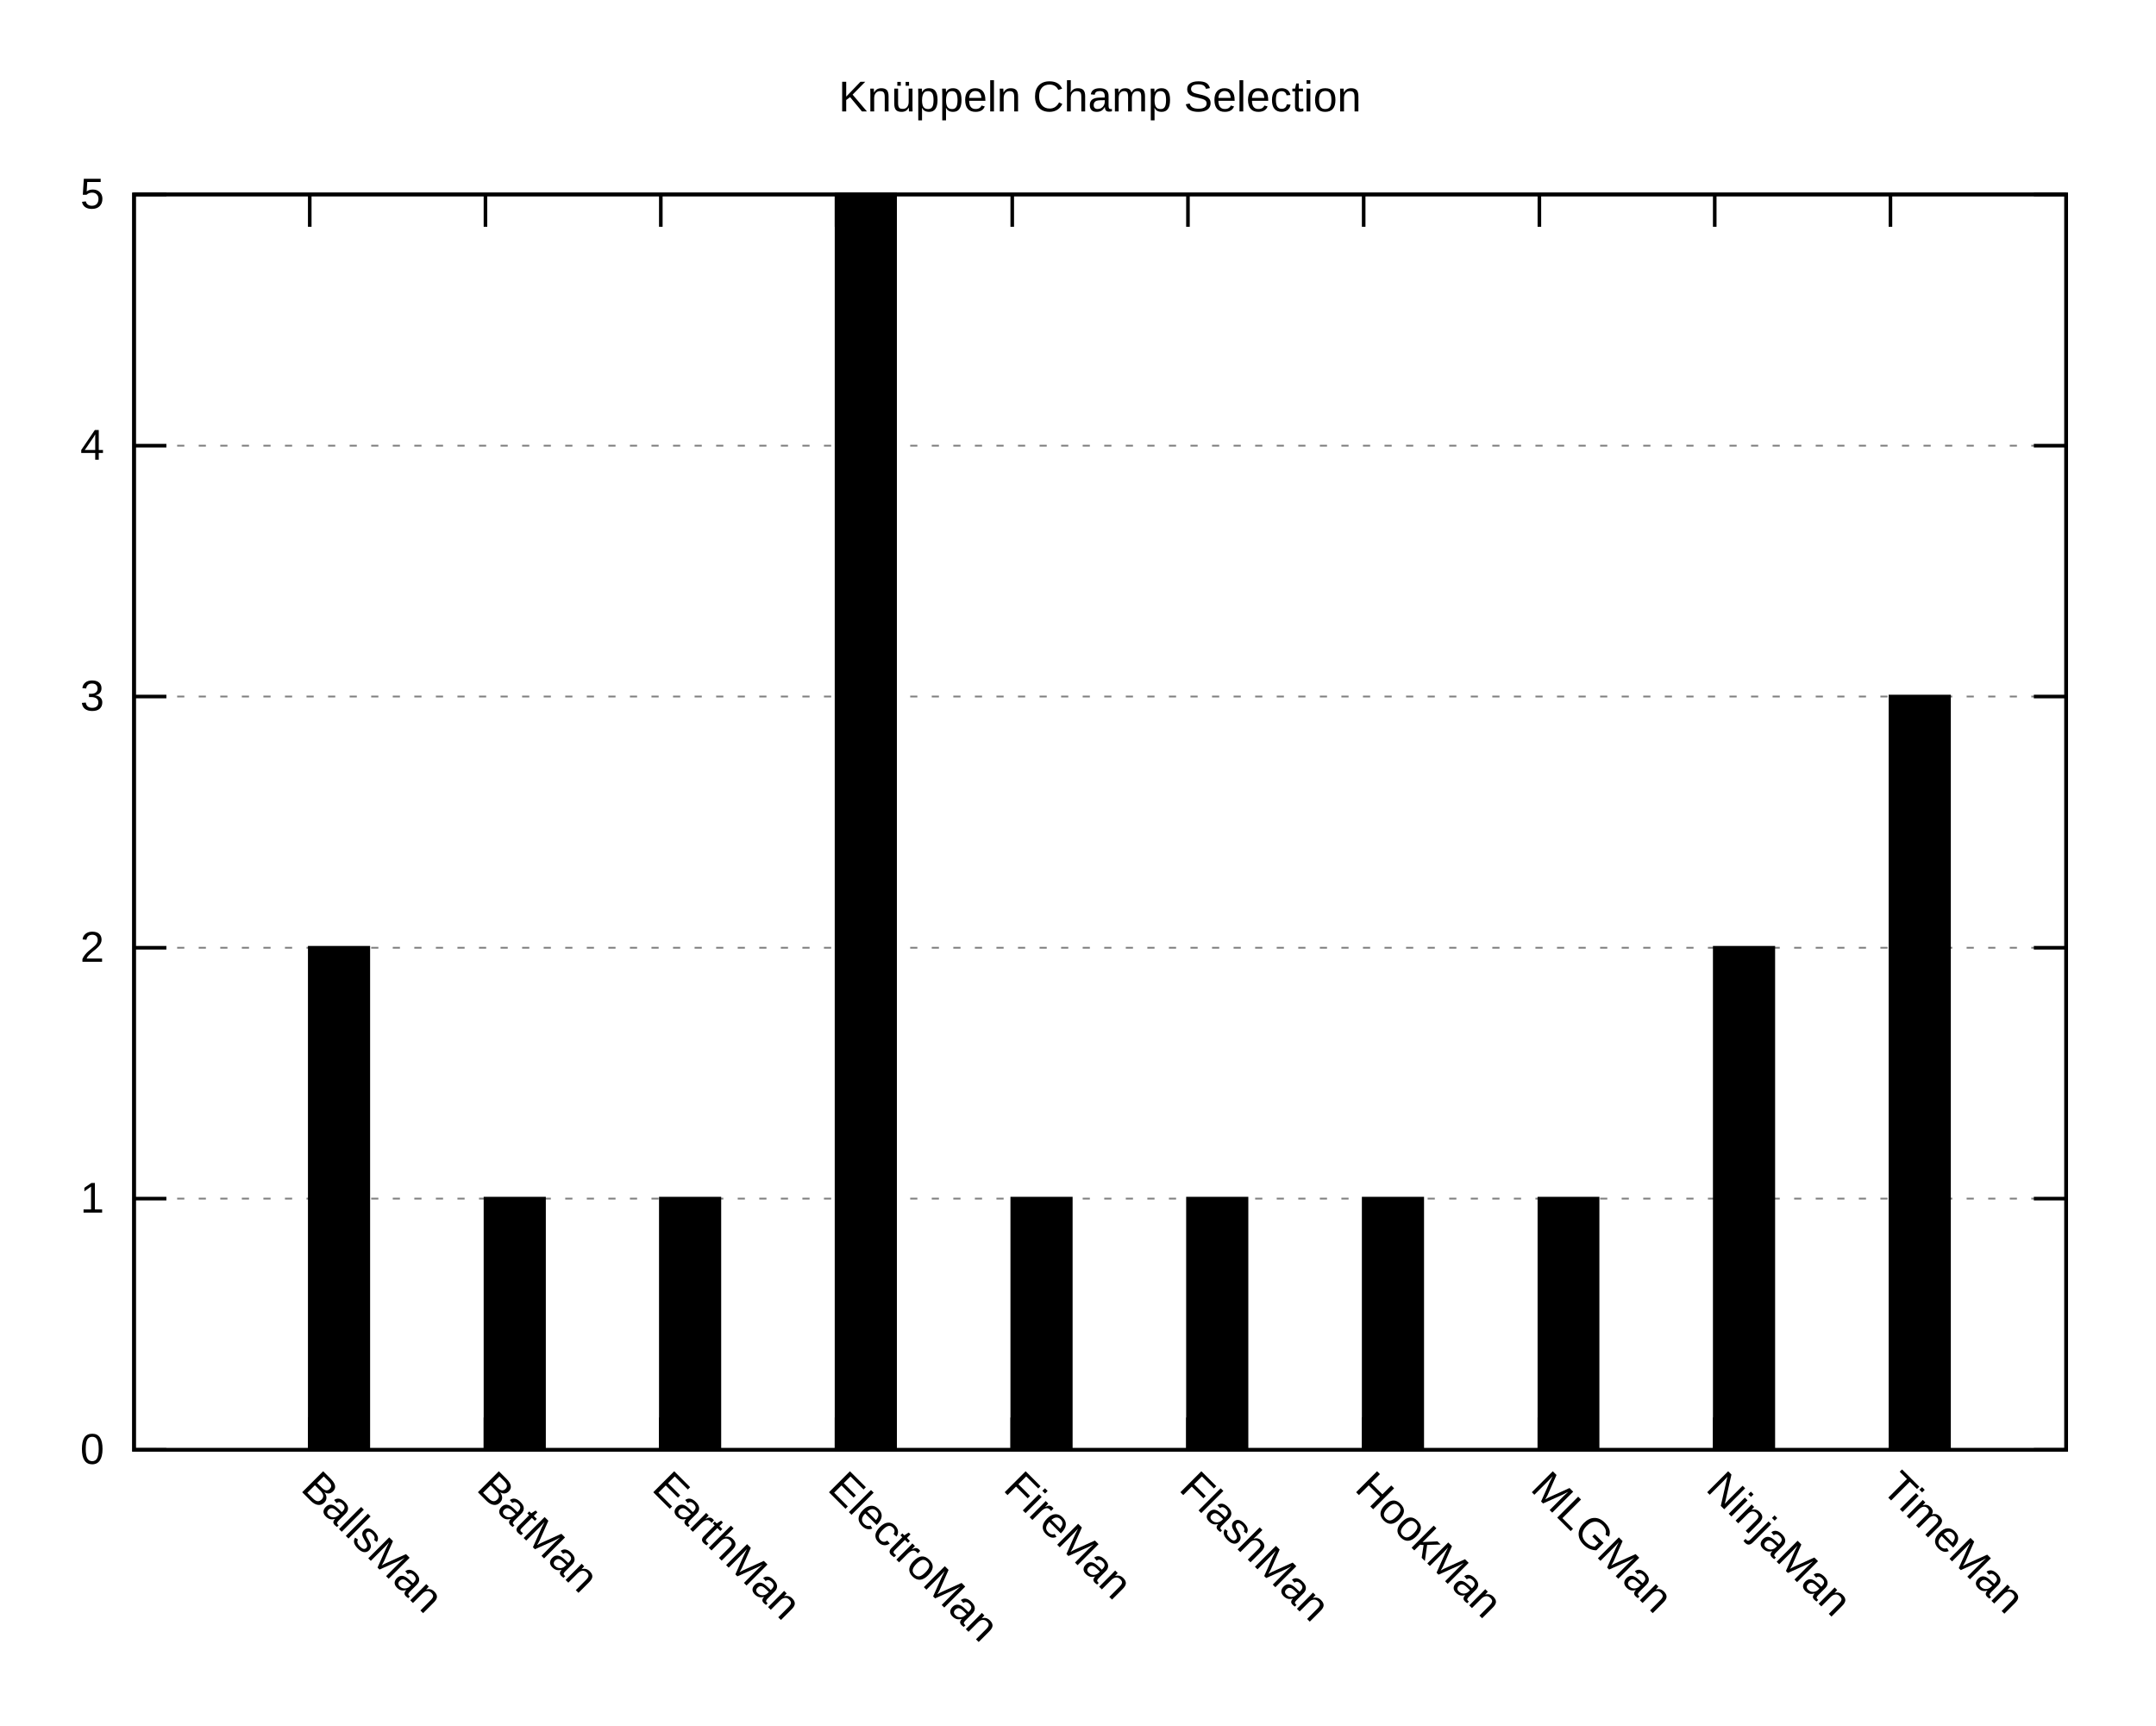
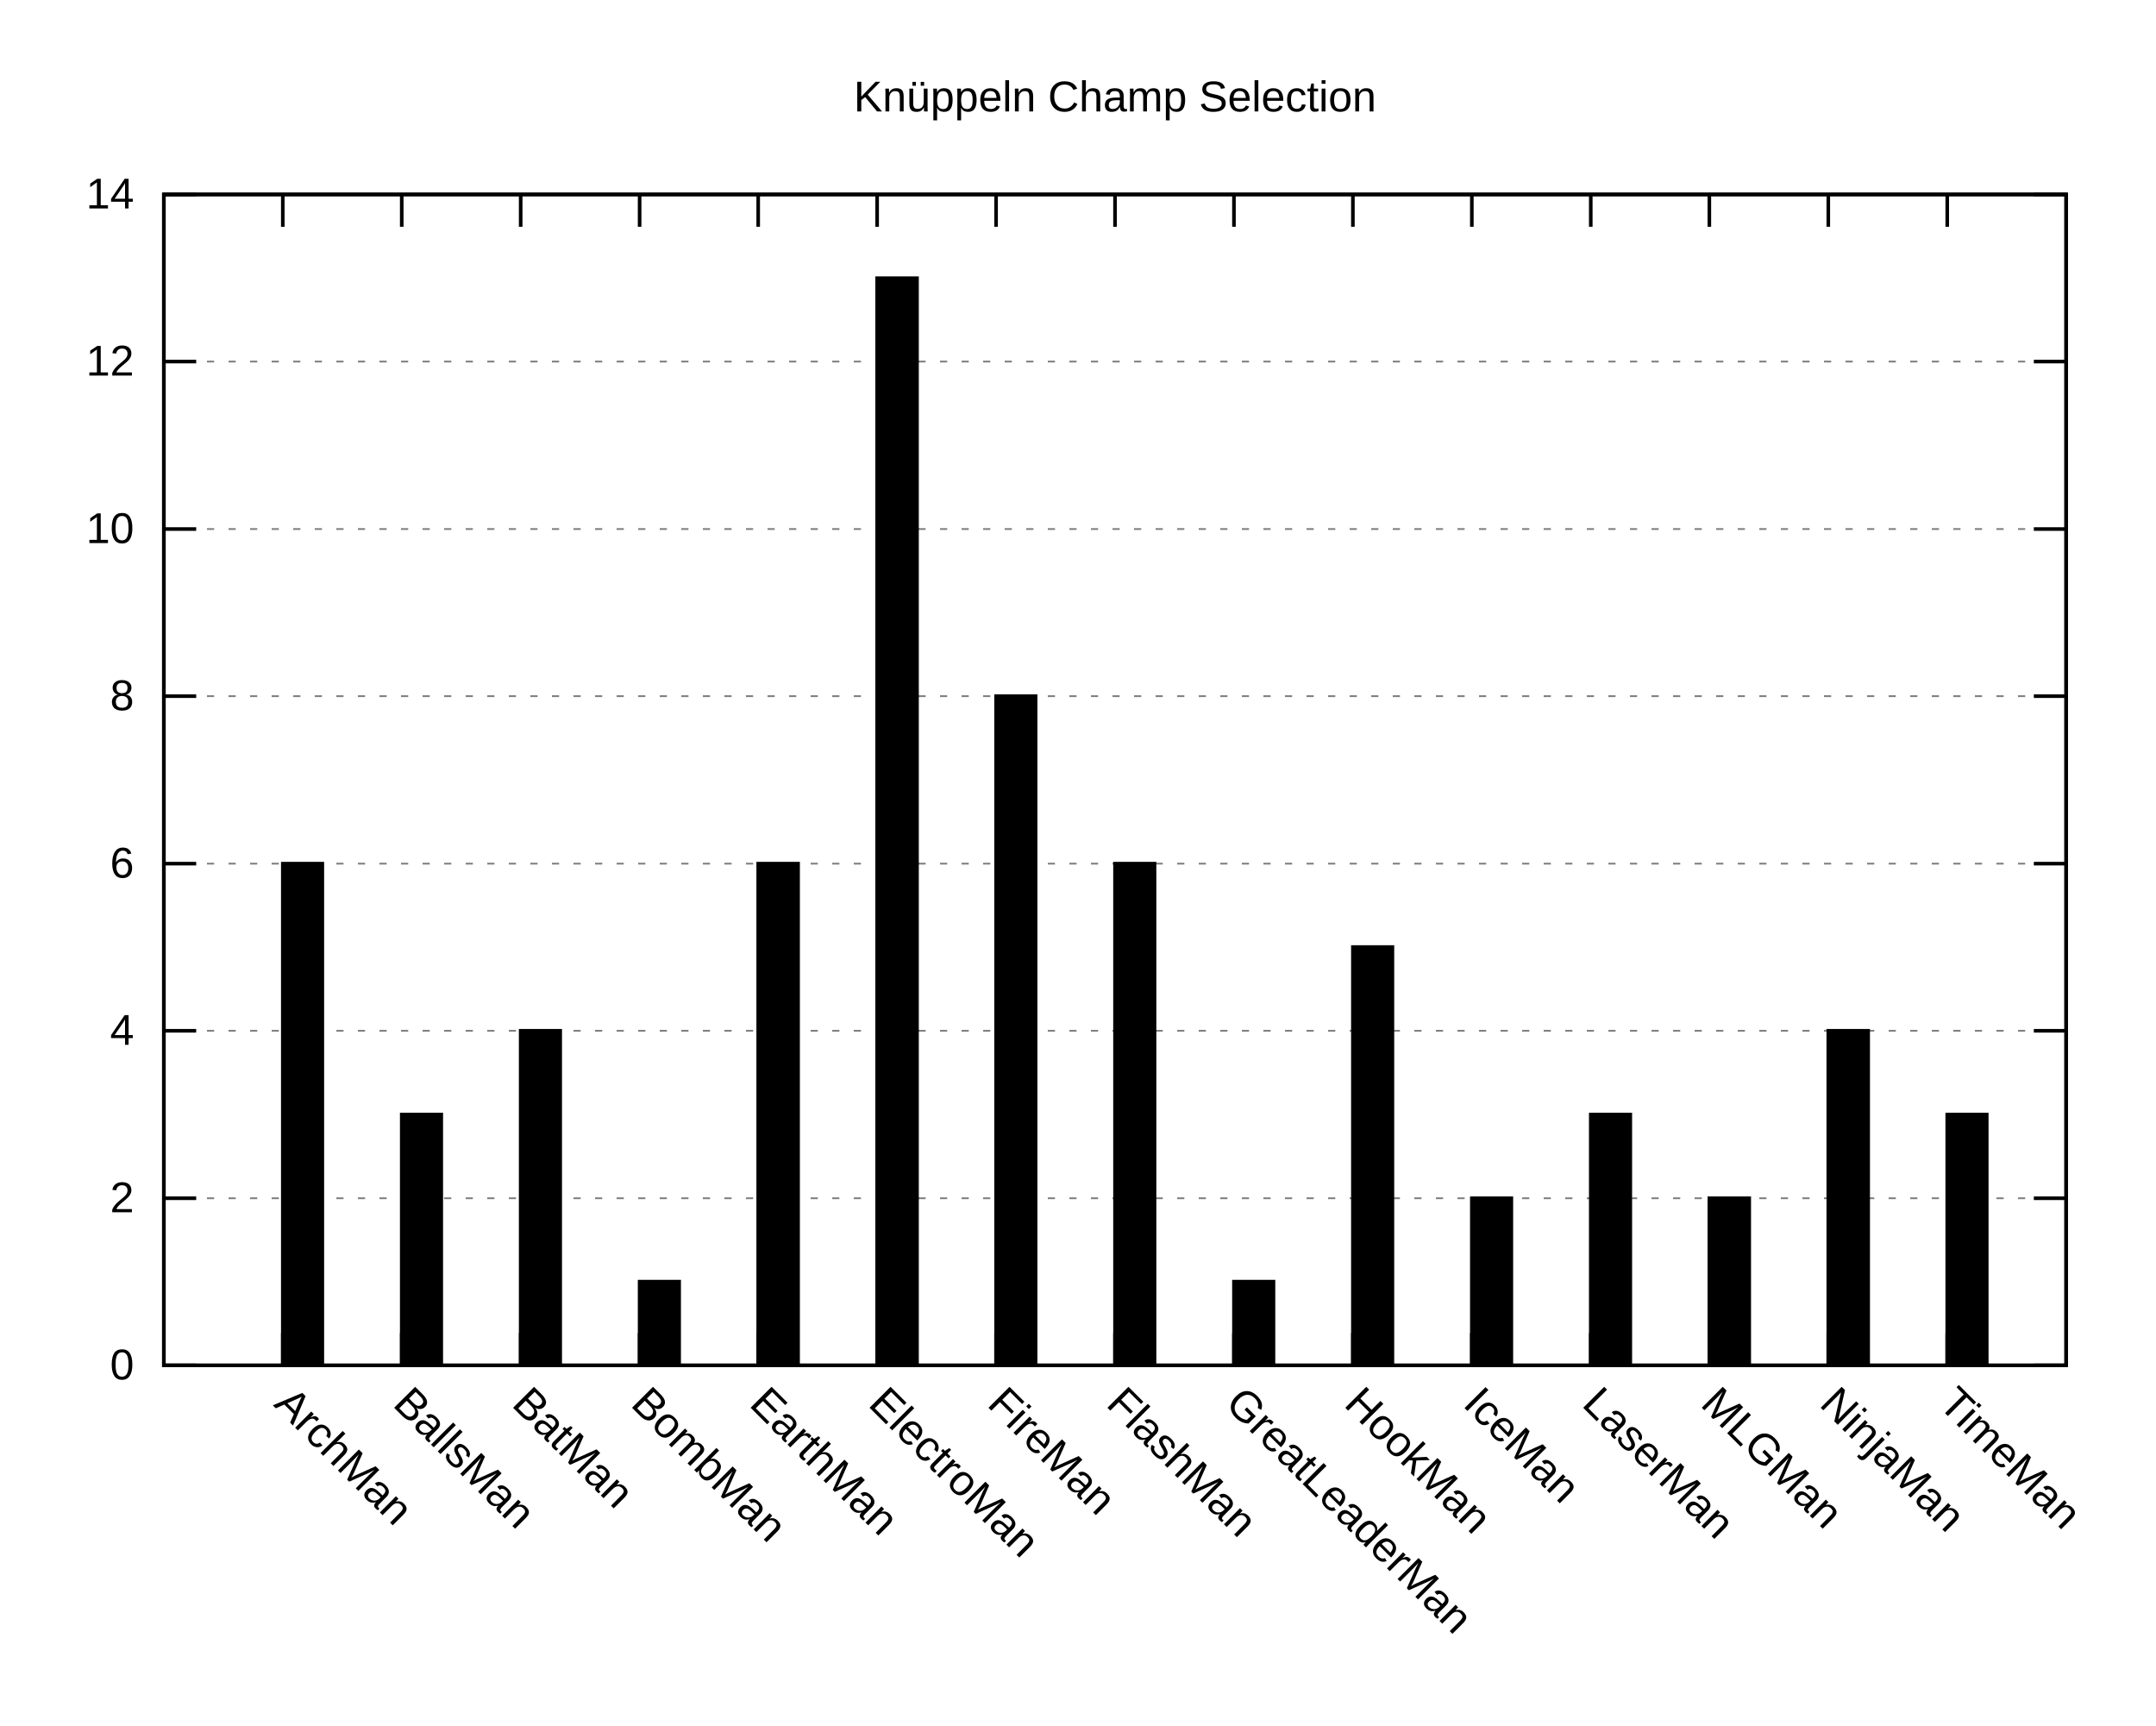
<svg xmlns="http://www.w3.org/2000/svg" xmlns:xlink="http://www.w3.org/1999/xlink" width="600" height="480" viewBox="0 0 600 480">
  <g id="gnuplot_canvas">
    <rect x="0" y="0" width="600" height="480" fill="none" />
    <defs>
      <circle id="gpDot" r="0.5" stroke-width="0.5" />
      <path id="gpPt0" stroke-width="0.222" stroke="currentColor" d="M-1,0 h2 M0,-1 v2" />
      <path id="gpPt1" stroke-width="0.222" stroke="currentColor" d="M-1,-1 L1,1 M1,-1 L-1,1" />
      <path id="gpPt2" stroke-width="0.222" stroke="currentColor" d="M-1,0 L1,0 M0,-1 L0,1 M-1,-1 L1,1 M-1,1 L1,-1" />
      <rect id="gpPt3" stroke-width="0.222" stroke="currentColor" x="-1" y="-1" width="2" height="2" />
      <rect id="gpPt4" stroke-width="0.222" stroke="currentColor" fill="currentColor" x="-1" y="-1" width="2" height="2" />
      <circle id="gpPt5" stroke-width="0.222" stroke="currentColor" cx="0" cy="0" r="1" />
      <use xlink:href="#gpPt5" id="gpPt6" fill="currentColor" stroke="none" />
      <path id="gpPt7" stroke-width="0.222" stroke="currentColor" d="M0,-1.33 L-1.33,0.67 L1.33,0.67 z" />
      <use xlink:href="#gpPt7" id="gpPt8" fill="currentColor" stroke="none" />
      <use xlink:href="#gpPt7" id="gpPt9" stroke="currentColor" transform="rotate(180)" />
      <use xlink:href="#gpPt9" id="gpPt10" fill="currentColor" stroke="none" />
      <use xlink:href="#gpPt3" id="gpPt11" stroke="currentColor" transform="rotate(45)" />
      <use xlink:href="#gpPt11" id="gpPt12" fill="currentColor" stroke="none" />
      <path id="gpPt13" stroke-width="0.222" stroke="currentColor" d="M0,1.330 L1.265,0.411 L0.782,-1.067 L-0.782,-1.076 L-1.265,0.411 z" />
      <use xlink:href="#gpPt13" id="gpPt14" fill="currentColor" stroke="none" />
      <filter id="textbox" filterUnits="objectBoundingBox" x="0" y="0" height="1" width="1">
        <feFlood flood-color="white" flood-opacity="1" result="bgnd" />
        <feComposite in="SourceGraphic" in2="bgnd" operator="atop" />
      </filter>
      <filter id="greybox" filterUnits="objectBoundingBox" x="0" y="0" height="1" width="1">
        <feFlood flood-color="lightgrey" flood-opacity="1" result="grey" />
        <feComposite in="SourceGraphic" in2="grey" operator="atop" />
      </filter>
    </defs>
    <g fill="none" color="white" stroke="currentColor" stroke-width="1.00" stroke-linecap="butt" stroke-linejoin="miter">
</g>
    <g fill="none" color="black" stroke="currentColor" stroke-width="1.00" stroke-linecap="butt" stroke-linejoin="miter">
</g>
    <g fill="none" color="black" stroke="black" stroke-width="0.50" stroke-linecap="butt" stroke-linejoin="miter">
</g>
    <g fill="none" color="gray" stroke="currentColor" stroke-width="0.50" stroke-linecap="butt" stroke-linejoin="miter">
-       <path stroke="gray" stroke-dasharray="2,4" class="gridline" d="M37.3,403.4 L575.0,403.4  " />
-     </g>
-     <g fill="none" color="gray" stroke="gray" stroke-width="1.00" stroke-linecap="butt" stroke-linejoin="miter">
- </g>
-     <g fill="none" color="black" stroke="currentColor" stroke-width="1.00" stroke-linecap="butt" stroke-linejoin="miter">
-       <path stroke="black" d="M37.3,403.4 L46.3,403.4 M575.0,403.4 L566.0,403.4  " />
-       <g transform="translate(29.0,407.3)" stroke="none" fill="black" font-family="Arial" font-size="12.00" text-anchor="end">
+       <path stroke="gray" stroke-dasharray="2,4" class="gridline" d="M45.6,379.9 L575.0,379.9  " />
+     </g>
+     <g fill="none" color="gray" stroke="gray" stroke-width="1.00" stroke-linecap="butt" stroke-linejoin="miter">
+ </g>
+     <g fill="none" color="black" stroke="currentColor" stroke-width="1.00" stroke-linecap="butt" stroke-linejoin="miter">
+       <path stroke="black" d="M45.6,379.9 L54.6,379.9 M575.0,379.9 L566.0,379.9  " />
+       <g transform="translate(37.3,383.8)" stroke="none" fill="black" font-family="Arial" font-size="12.00" text-anchor="end">
        <text>
          <tspan font-family="Arial"> 0</tspan>
        </text>
      </g>
    </g>
    <g fill="none" color="black" stroke="currentColor" stroke-width="1.00" stroke-linecap="butt" stroke-linejoin="miter">
</g>
    <g fill="none" color="black" stroke="black" stroke-width="0.50" stroke-linecap="butt" stroke-linejoin="miter">
</g>
    <g fill="none" color="gray" stroke="currentColor" stroke-width="0.50" stroke-linecap="butt" stroke-linejoin="miter">
-       <path stroke="gray" stroke-dasharray="2,4" class="gridline" d="M37.3,333.5 L575.0,333.5  " />
-     </g>
-     <g fill="none" color="gray" stroke="gray" stroke-width="1.00" stroke-linecap="butt" stroke-linejoin="miter">
- </g>
-     <g fill="none" color="black" stroke="currentColor" stroke-width="1.00" stroke-linecap="butt" stroke-linejoin="miter">
-       <path stroke="black" d="M37.3,333.5 L46.3,333.5 M575.0,333.5 L566.0,333.5  " />
-       <g transform="translate(29.0,337.4)" stroke="none" fill="black" font-family="Arial" font-size="12.00" text-anchor="end">
-         <text>
-           <tspan font-family="Arial"> 1</tspan>
-         </text>
-       </g>
-     </g>
-     <g fill="none" color="black" stroke="currentColor" stroke-width="1.00" stroke-linecap="butt" stroke-linejoin="miter">
- </g>
-     <g fill="none" color="black" stroke="black" stroke-width="0.50" stroke-linecap="butt" stroke-linejoin="miter">
- </g>
-     <g fill="none" color="gray" stroke="currentColor" stroke-width="0.50" stroke-linecap="butt" stroke-linejoin="miter">
-       <path stroke="gray" stroke-dasharray="2,4" class="gridline" d="M37.3,263.7 L575.0,263.7  " />
-     </g>
-     <g fill="none" color="gray" stroke="gray" stroke-width="1.00" stroke-linecap="butt" stroke-linejoin="miter">
- </g>
-     <g fill="none" color="black" stroke="currentColor" stroke-width="1.00" stroke-linecap="butt" stroke-linejoin="miter">
-       <path stroke="black" d="M37.3,263.7 L46.3,263.7 M575.0,263.7 L566.0,263.7  " />
-       <g transform="translate(29.0,267.6)" stroke="none" fill="black" font-family="Arial" font-size="12.00" text-anchor="end">
+       <path stroke="gray" stroke-dasharray="2,4" class="gridline" d="M45.6,333.4 L575.0,333.4  " />
+     </g>
+     <g fill="none" color="gray" stroke="gray" stroke-width="1.00" stroke-linecap="butt" stroke-linejoin="miter">
+ </g>
+     <g fill="none" color="black" stroke="currentColor" stroke-width="1.00" stroke-linecap="butt" stroke-linejoin="miter">
+       <path stroke="black" d="M45.6,333.4 L54.6,333.4 M575.0,333.4 L566.0,333.4  " />
+       <g transform="translate(37.3,337.3)" stroke="none" fill="black" font-family="Arial" font-size="12.00" text-anchor="end">
        <text>
          <tspan font-family="Arial"> 2</tspan>
        </text>
      </g>
    </g>
    <g fill="none" color="black" stroke="currentColor" stroke-width="1.00" stroke-linecap="butt" stroke-linejoin="miter">
</g>
    <g fill="none" color="black" stroke="black" stroke-width="0.50" stroke-linecap="butt" stroke-linejoin="miter">
</g>
    <g fill="none" color="gray" stroke="currentColor" stroke-width="0.50" stroke-linecap="butt" stroke-linejoin="miter">
-       <path stroke="gray" stroke-dasharray="2,4" class="gridline" d="M37.3,193.8 L575.0,193.8  " />
-     </g>
-     <g fill="none" color="gray" stroke="gray" stroke-width="1.00" stroke-linecap="butt" stroke-linejoin="miter">
- </g>
-     <g fill="none" color="black" stroke="currentColor" stroke-width="1.00" stroke-linecap="butt" stroke-linejoin="miter">
-       <path stroke="black" d="M37.3,193.8 L46.3,193.8 M575.0,193.8 L566.0,193.8  " />
-       <g transform="translate(29.0,197.7)" stroke="none" fill="black" font-family="Arial" font-size="12.00" text-anchor="end">
-         <text>
-           <tspan font-family="Arial"> 3</tspan>
-         </text>
-       </g>
-     </g>
-     <g fill="none" color="black" stroke="currentColor" stroke-width="1.00" stroke-linecap="butt" stroke-linejoin="miter">
- </g>
-     <g fill="none" color="black" stroke="black" stroke-width="0.50" stroke-linecap="butt" stroke-linejoin="miter">
- </g>
-     <g fill="none" color="gray" stroke="currentColor" stroke-width="0.50" stroke-linecap="butt" stroke-linejoin="miter">
-       <path stroke="gray" stroke-dasharray="2,4" class="gridline" d="M37.3,124.0 L575.0,124.0  " />
-     </g>
-     <g fill="none" color="gray" stroke="gray" stroke-width="1.00" stroke-linecap="butt" stroke-linejoin="miter">
- </g>
-     <g fill="none" color="black" stroke="currentColor" stroke-width="1.00" stroke-linecap="butt" stroke-linejoin="miter">
-       <path stroke="black" d="M37.3,124.0 L46.3,124.0 M575.0,124.0 L566.0,124.0  " />
-       <g transform="translate(29.0,127.9)" stroke="none" fill="black" font-family="Arial" font-size="12.00" text-anchor="end">
+       <path stroke="gray" stroke-dasharray="2,4" class="gridline" d="M45.6,286.8 L575.0,286.8  " />
+     </g>
+     <g fill="none" color="gray" stroke="gray" stroke-width="1.00" stroke-linecap="butt" stroke-linejoin="miter">
+ </g>
+     <g fill="none" color="black" stroke="currentColor" stroke-width="1.00" stroke-linecap="butt" stroke-linejoin="miter">
+       <path stroke="black" d="M45.6,286.8 L54.6,286.8 M575.0,286.8 L566.0,286.8  " />
+       <g transform="translate(37.3,290.7)" stroke="none" fill="black" font-family="Arial" font-size="12.00" text-anchor="end">
        <text>
          <tspan font-family="Arial"> 4</tspan>
        </text>
      </g>
    </g>
    <g fill="none" color="black" stroke="currentColor" stroke-width="1.00" stroke-linecap="butt" stroke-linejoin="miter">
</g>
    <g fill="none" color="black" stroke="black" stroke-width="0.50" stroke-linecap="butt" stroke-linejoin="miter">
</g>
    <g fill="none" color="gray" stroke="currentColor" stroke-width="0.50" stroke-linecap="butt" stroke-linejoin="miter">
-       <path stroke="gray" stroke-dasharray="2,4" class="gridline" d="M37.3,54.1 L575.0,54.1  " />
-     </g>
-     <g fill="none" color="gray" stroke="gray" stroke-width="1.00" stroke-linecap="butt" stroke-linejoin="miter">
- </g>
-     <g fill="none" color="black" stroke="currentColor" stroke-width="1.00" stroke-linecap="butt" stroke-linejoin="miter">
-       <path stroke="black" d="M37.3,54.1 L46.3,54.1 M575.0,54.1 L566.0,54.1  " />
-       <g transform="translate(29.0,58.0)" stroke="none" fill="black" font-family="Arial" font-size="12.00" text-anchor="end">
-         <text>
-           <tspan font-family="Arial"> 5</tspan>
-         </text>
-       </g>
-     </g>
-     <g fill="none" color="black" stroke="currentColor" stroke-width="1.00" stroke-linecap="butt" stroke-linejoin="miter">
-       <path stroke="black" d="M86.2,403.4 L86.2,394.4 M86.2,54.1 L86.2,63.1  " />
-       <g transform="translate(83.4,414.5) rotate(45)" stroke="none" fill="black" font-family="Arial" font-size="12.00" text-anchor="start">
+       <path stroke="gray" stroke-dasharray="2,4" class="gridline" d="M45.6,240.3 L575.0,240.3  " />
+     </g>
+     <g fill="none" color="gray" stroke="gray" stroke-width="1.00" stroke-linecap="butt" stroke-linejoin="miter">
+ </g>
+     <g fill="none" color="black" stroke="currentColor" stroke-width="1.00" stroke-linecap="butt" stroke-linejoin="miter">
+       <path stroke="black" d="M45.6,240.3 L54.6,240.3 M575.0,240.3 L566.0,240.3  " />
+       <g transform="translate(37.3,244.2)" stroke="none" fill="black" font-family="Arial" font-size="12.00" text-anchor="end">
+         <text>
+           <tspan font-family="Arial"> 6</tspan>
+         </text>
+       </g>
+     </g>
+     <g fill="none" color="black" stroke="currentColor" stroke-width="1.00" stroke-linecap="butt" stroke-linejoin="miter">
+ </g>
+     <g fill="none" color="black" stroke="black" stroke-width="0.50" stroke-linecap="butt" stroke-linejoin="miter">
+ </g>
+     <g fill="none" color="gray" stroke="currentColor" stroke-width="0.50" stroke-linecap="butt" stroke-linejoin="miter">
+       <path stroke="gray" stroke-dasharray="2,4" class="gridline" d="M45.6,193.7 L575.0,193.7  " />
+     </g>
+     <g fill="none" color="gray" stroke="gray" stroke-width="1.00" stroke-linecap="butt" stroke-linejoin="miter">
+ </g>
+     <g fill="none" color="black" stroke="currentColor" stroke-width="1.00" stroke-linecap="butt" stroke-linejoin="miter">
+       <path stroke="black" d="M45.6,193.7 L54.6,193.7 M575.0,193.7 L566.0,193.7  " />
+       <g transform="translate(37.3,197.6)" stroke="none" fill="black" font-family="Arial" font-size="12.00" text-anchor="end">
+         <text>
+           <tspan font-family="Arial"> 8</tspan>
+         </text>
+       </g>
+     </g>
+     <g fill="none" color="black" stroke="currentColor" stroke-width="1.00" stroke-linecap="butt" stroke-linejoin="miter">
+ </g>
+     <g fill="none" color="black" stroke="black" stroke-width="0.50" stroke-linecap="butt" stroke-linejoin="miter">
+ </g>
+     <g fill="none" color="gray" stroke="currentColor" stroke-width="0.50" stroke-linecap="butt" stroke-linejoin="miter">
+       <path stroke="gray" stroke-dasharray="2,4" class="gridline" d="M45.6,147.2 L575.0,147.2  " />
+     </g>
+     <g fill="none" color="gray" stroke="gray" stroke-width="1.00" stroke-linecap="butt" stroke-linejoin="miter">
+ </g>
+     <g fill="none" color="black" stroke="currentColor" stroke-width="1.00" stroke-linecap="butt" stroke-linejoin="miter">
+       <path stroke="black" d="M45.6,147.2 L54.6,147.2 M575.0,147.2 L566.0,147.2  " />
+       <g transform="translate(37.3,151.1)" stroke="none" fill="black" font-family="Arial" font-size="12.00" text-anchor="end">
+         <text>
+           <tspan font-family="Arial"> 10</tspan>
+         </text>
+       </g>
+     </g>
+     <g fill="none" color="black" stroke="currentColor" stroke-width="1.00" stroke-linecap="butt" stroke-linejoin="miter">
+ </g>
+     <g fill="none" color="black" stroke="black" stroke-width="0.50" stroke-linecap="butt" stroke-linejoin="miter">
+ </g>
+     <g fill="none" color="gray" stroke="currentColor" stroke-width="0.50" stroke-linecap="butt" stroke-linejoin="miter">
+       <path stroke="gray" stroke-dasharray="2,4" class="gridline" d="M45.6,100.6 L575.0,100.6  " />
+     </g>
+     <g fill="none" color="gray" stroke="gray" stroke-width="1.00" stroke-linecap="butt" stroke-linejoin="miter">
+ </g>
+     <g fill="none" color="black" stroke="currentColor" stroke-width="1.00" stroke-linecap="butt" stroke-linejoin="miter">
+       <path stroke="black" d="M45.6,100.6 L54.6,100.6 M575.0,100.6 L566.0,100.6  " />
+       <g transform="translate(37.3,104.5)" stroke="none" fill="black" font-family="Arial" font-size="12.00" text-anchor="end">
+         <text>
+           <tspan font-family="Arial"> 12</tspan>
+         </text>
+       </g>
+     </g>
+     <g fill="none" color="black" stroke="currentColor" stroke-width="1.00" stroke-linecap="butt" stroke-linejoin="miter">
+ </g>
+     <g fill="none" color="black" stroke="black" stroke-width="0.50" stroke-linecap="butt" stroke-linejoin="miter">
+ </g>
+     <g fill="none" color="gray" stroke="currentColor" stroke-width="0.50" stroke-linecap="butt" stroke-linejoin="miter">
+       <path stroke="gray" stroke-dasharray="2,4" class="gridline" d="M45.6,54.1 L575.0,54.1  " />
+     </g>
+     <g fill="none" color="gray" stroke="gray" stroke-width="1.00" stroke-linecap="butt" stroke-linejoin="miter">
+ </g>
+     <g fill="none" color="black" stroke="currentColor" stroke-width="1.00" stroke-linecap="butt" stroke-linejoin="miter">
+       <path stroke="black" d="M45.6,54.1 L54.6,54.1 M575.0,54.1 L566.0,54.1  " />
+       <g transform="translate(37.3,58.0)" stroke="none" fill="black" font-family="Arial" font-size="12.00" text-anchor="end">
+         <text>
+           <tspan font-family="Arial"> 14</tspan>
+         </text>
+       </g>
+     </g>
+     <g fill="none" color="black" stroke="currentColor" stroke-width="1.00" stroke-linecap="butt" stroke-linejoin="miter">
+       <path stroke="black" d="M78.7,379.9 L78.7,370.9 M78.7,54.1 L78.7,63.1  " />
+       <g transform="translate(75.9,391.0) rotate(45)" stroke="none" fill="black" font-family="Arial" font-size="12.00" text-anchor="start">
+         <text>
+           <tspan font-family="Arial">ArchMan</tspan>
+         </text>
+       </g>
+     </g>
+     <g fill="none" color="black" stroke="currentColor" stroke-width="1.00" stroke-linecap="butt" stroke-linejoin="miter">
+       <path stroke="black" d="M111.8,379.9 L111.8,370.9 M111.8,54.1 L111.8,63.1  " />
+       <g transform="translate(109.0,391.0) rotate(45)" stroke="none" fill="black" font-family="Arial" font-size="12.00" text-anchor="start">
        <text>
          <tspan font-family="Arial">BallsMan</tspan>
        </text>
      </g>
    </g>
    <g fill="none" color="black" stroke="currentColor" stroke-width="1.00" stroke-linecap="butt" stroke-linejoin="miter">
-       <path stroke="black" d="M135.1,403.4 L135.1,394.4 M135.1,54.1 L135.1,63.1  " />
-       <g transform="translate(132.3,414.5) rotate(45)" stroke="none" fill="black" font-family="Arial" font-size="12.00" text-anchor="start">
+       <path stroke="black" d="M144.9,379.9 L144.9,370.9 M144.9,54.1 L144.9,63.1  " />
+       <g transform="translate(142.1,391.0) rotate(45)" stroke="none" fill="black" font-family="Arial" font-size="12.00" text-anchor="start">
        <text>
          <tspan font-family="Arial">BatMan</tspan>
        </text>
      </g>
    </g>
    <g fill="none" color="black" stroke="currentColor" stroke-width="1.00" stroke-linecap="butt" stroke-linejoin="miter">
-       <path stroke="black" d="M183.9,403.4 L183.9,394.4 M183.9,54.1 L183.9,63.1  " />
-       <g transform="translate(181.1,414.5) rotate(45)" stroke="none" fill="black" font-family="Arial" font-size="12.00" text-anchor="start">
+       <path stroke="black" d="M178.0,379.9 L178.0,370.9 M178.0,54.1 L178.0,63.1  " />
+       <g transform="translate(175.2,391.0) rotate(45)" stroke="none" fill="black" font-family="Arial" font-size="12.00" text-anchor="start">
+         <text>
+           <tspan font-family="Arial">BombMan</tspan>
+         </text>
+       </g>
+     </g>
+     <g fill="none" color="black" stroke="currentColor" stroke-width="1.00" stroke-linecap="butt" stroke-linejoin="miter">
+       <path stroke="black" d="M211.0,379.9 L211.0,370.9 M211.0,54.1 L211.0,63.1  " />
+       <g transform="translate(208.2,391.0) rotate(45)" stroke="none" fill="black" font-family="Arial" font-size="12.00" text-anchor="start">
        <text>
          <tspan font-family="Arial">EarthMan</tspan>
        </text>
      </g>
    </g>
    <g fill="none" color="black" stroke="currentColor" stroke-width="1.00" stroke-linecap="butt" stroke-linejoin="miter">
-       <path stroke="black" d="M232.8,403.4 L232.8,394.4 M232.8,54.1 L232.8,63.1  " />
-       <g transform="translate(230.0,414.5) rotate(45)" stroke="none" fill="black" font-family="Arial" font-size="12.00" text-anchor="start">
+       <path stroke="black" d="M244.1,379.9 L244.1,370.9 M244.1,54.1 L244.1,63.1  " />
+       <g transform="translate(241.3,391.0) rotate(45)" stroke="none" fill="black" font-family="Arial" font-size="12.00" text-anchor="start">
        <text>
          <tspan font-family="Arial">ElectroMan</tspan>
        </text>
      </g>
    </g>
    <g fill="none" color="black" stroke="currentColor" stroke-width="1.00" stroke-linecap="butt" stroke-linejoin="miter">
-       <path stroke="black" d="M281.7,403.4 L281.7,394.4 M281.7,54.1 L281.7,63.1  " />
-       <g transform="translate(278.9,414.5) rotate(45)" stroke="none" fill="black" font-family="Arial" font-size="12.00" text-anchor="start">
+       <path stroke="black" d="M277.2,379.9 L277.2,370.9 M277.2,54.1 L277.2,63.1  " />
+       <g transform="translate(274.4,391.0) rotate(45)" stroke="none" fill="black" font-family="Arial" font-size="12.00" text-anchor="start">
        <text>
          <tspan font-family="Arial">FireMan</tspan>
        </text>
      </g>
    </g>
    <g fill="none" color="black" stroke="currentColor" stroke-width="1.00" stroke-linecap="butt" stroke-linejoin="miter">
-       <path stroke="black" d="M330.6,403.4 L330.6,394.4 M330.6,54.1 L330.6,63.1  " />
-       <g transform="translate(327.8,414.5) rotate(45)" stroke="none" fill="black" font-family="Arial" font-size="12.00" text-anchor="start">
+       <path stroke="black" d="M310.3,379.9 L310.3,370.9 M310.3,54.1 L310.3,63.1  " />
+       <g transform="translate(307.5,391.0) rotate(45)" stroke="none" fill="black" font-family="Arial" font-size="12.00" text-anchor="start">
        <text>
          <tspan font-family="Arial">FlashMan</tspan>
        </text>
      </g>
    </g>
    <g fill="none" color="black" stroke="currentColor" stroke-width="1.00" stroke-linecap="butt" stroke-linejoin="miter">
-       <path stroke="black" d="M379.5,403.4 L379.5,394.4 M379.5,54.1 L379.5,63.1  " />
-       <g transform="translate(376.7,414.5) rotate(45)" stroke="none" fill="black" font-family="Arial" font-size="12.00" text-anchor="start">
+       <path stroke="black" d="M343.4,379.9 L343.4,370.9 M343.4,54.1 L343.4,63.1  " />
+       <g transform="translate(340.6,391.0) rotate(45)" stroke="none" fill="black" font-family="Arial" font-size="12.00" text-anchor="start">
+         <text>
+           <tspan font-family="Arial">GreatLeaderMan</tspan>
+         </text>
+       </g>
+     </g>
+     <g fill="none" color="black" stroke="currentColor" stroke-width="1.00" stroke-linecap="butt" stroke-linejoin="miter">
+       <path stroke="black" d="M376.5,379.9 L376.5,370.9 M376.5,54.1 L376.5,63.1  " />
+       <g transform="translate(373.7,391.0) rotate(45)" stroke="none" fill="black" font-family="Arial" font-size="12.00" text-anchor="start">
        <text>
          <tspan font-family="Arial">HookMan</tspan>
        </text>
      </g>
    </g>
    <g fill="none" color="black" stroke="currentColor" stroke-width="1.00" stroke-linecap="butt" stroke-linejoin="miter">
-       <path stroke="black" d="M428.4,403.4 L428.4,394.4 M428.4,54.1 L428.4,63.1  " />
-       <g transform="translate(425.6,414.5) rotate(45)" stroke="none" fill="black" font-family="Arial" font-size="12.00" text-anchor="start">
+       <path stroke="black" d="M409.6,379.9 L409.6,370.9 M409.6,54.1 L409.6,63.1  " />
+       <g transform="translate(406.8,391.0) rotate(45)" stroke="none" fill="black" font-family="Arial" font-size="12.00" text-anchor="start">
+         <text>
+           <tspan font-family="Arial">IceMan</tspan>
+         </text>
+       </g>
+     </g>
+     <g fill="none" color="black" stroke="currentColor" stroke-width="1.00" stroke-linecap="butt" stroke-linejoin="miter">
+       <path stroke="black" d="M442.7,379.9 L442.7,370.9 M442.7,54.1 L442.7,63.1  " />
+       <g transform="translate(439.9,391.0) rotate(45)" stroke="none" fill="black" font-family="Arial" font-size="12.00" text-anchor="start">
+         <text>
+           <tspan font-family="Arial">LaserMan</tspan>
+         </text>
+       </g>
+     </g>
+     <g fill="none" color="black" stroke="currentColor" stroke-width="1.00" stroke-linecap="butt" stroke-linejoin="miter">
+       <path stroke="black" d="M475.7,379.9 L475.7,370.9 M475.7,54.1 L475.7,63.1  " />
+       <g transform="translate(472.9,391.0) rotate(45)" stroke="none" fill="black" font-family="Arial" font-size="12.00" text-anchor="start">
        <text>
          <tspan font-family="Arial">MLGMan</tspan>
        </text>
      </g>
    </g>
    <g fill="none" color="black" stroke="currentColor" stroke-width="1.00" stroke-linecap="butt" stroke-linejoin="miter">
-       <path stroke="black" d="M477.2,403.4 L477.2,394.4 M477.2,54.1 L477.2,63.1  " />
-       <g transform="translate(474.4,414.5) rotate(45)" stroke="none" fill="black" font-family="Arial" font-size="12.00" text-anchor="start">
+       <path stroke="black" d="M508.8,379.9 L508.8,370.9 M508.8,54.1 L508.8,63.1  " />
+       <g transform="translate(506.0,391.0) rotate(45)" stroke="none" fill="black" font-family="Arial" font-size="12.00" text-anchor="start">
        <text>
          <tspan font-family="Arial">NinjaMan</tspan>
        </text>
      </g>
    </g>
    <g fill="none" color="black" stroke="currentColor" stroke-width="1.00" stroke-linecap="butt" stroke-linejoin="miter">
-       <path stroke="black" d="M526.1,403.4 L526.1,394.4 M526.1,54.1 L526.1,63.1  " />
-       <g transform="translate(523.3,414.5) rotate(45)" stroke="none" fill="black" font-family="Arial" font-size="12.00" text-anchor="start">
+       <path stroke="black" d="M541.9,379.9 L541.9,370.9 M541.9,54.1 L541.9,63.1  " />
+       <g transform="translate(539.1,391.0) rotate(45)" stroke="none" fill="black" font-family="Arial" font-size="12.00" text-anchor="start">
        <text>
          <tspan font-family="Arial">TimeMan</tspan>
        </text>
      </g>
    </g>
    <g fill="none" color="black" stroke="currentColor" stroke-width="1.00" stroke-linecap="butt" stroke-linejoin="miter">
</g>
    <g fill="none" color="black" stroke="currentColor" stroke-width="1.00" stroke-linecap="butt" stroke-linejoin="miter">
-       <path stroke="black" d="M37.3,54.1 L37.3,403.4 L575.0,403.4 L575.0,54.1 L37.3,54.1 Z  " />
-     </g>
-     <g fill="none" color="black" stroke="currentColor" stroke-width="1.00" stroke-linecap="butt" stroke-linejoin="miter">
-       <g transform="translate(306.1,31.0)" stroke="none" fill="black" font-family="Arial" font-size="12.00" text-anchor="middle">
+       <path stroke="black" d="M45.6,54.1 L45.6,379.9 L575.0,379.9 L575.0,54.1 L45.6,54.1 Z  " />
+     </g>
+     <g fill="none" color="black" stroke="currentColor" stroke-width="1.00" stroke-linecap="butt" stroke-linejoin="miter">
+       <g transform="translate(310.3,31.0)" stroke="none" fill="black" font-family="Arial" font-size="12.00" text-anchor="middle">
        <text>
          <tspan font-family="Arial">Knüppeln Champ Selection</tspan>
        </text>
      </g>
    </g>
    <g id="gnuplot_plot_1">
      <g fill="none" color="black" stroke="currentColor" stroke-width="1.00" stroke-linecap="butt" stroke-linejoin="miter">
        <g stroke="none" shape-rendering="crispEdges">
-           <polygon fill="rgb(  0,   0,   0)" points="86.2,403.4 102.6,403.4 102.6,263.6 86.2,263.6 " />
-         </g>
-         <path stroke="rgb(  0,   0,   0)" d="M86.2,403.4 L86.2,263.7 L102.5,263.7 L102.5,403.4 L86.2,403.4 Z  " />
-         <g stroke="none" shape-rendering="crispEdges">
-           <polygon fill="rgb(  0,   0,   0)" points="135.1,403.4 151.5,403.4 151.5,333.4 135.1,333.4 " />
-         </g>
-         <path stroke="rgb(  0,   0,   0)" d="M135.1,403.4 L135.1,333.5 L151.4,333.5 L151.4,403.4 L135.1,403.4 Z  " />
-         <g stroke="none" shape-rendering="crispEdges">
-           <polygon fill="rgb(  0,   0,   0)" points="183.9,403.4 200.3,403.4 200.3,333.4 183.9,333.4 " />
-         </g>
-         <path stroke="rgb(  0,   0,   0)" d="M183.9,403.4 L183.9,333.5 L200.2,333.5 L200.2,403.4 L183.9,403.4 Z  " />
-         <g stroke="none" shape-rendering="crispEdges">
-           <polygon fill="rgb(  0,   0,   0)" points="232.8,403.4 249.2,403.4 249.2,54.0 232.8,54.0 " />
-         </g>
-         <path stroke="rgb(  0,   0,   0)" d="M232.8,403.4 L232.8,54.1 L249.1,54.1 L249.1,403.4 L232.8,403.4 Z  " />
-         <g stroke="none" shape-rendering="crispEdges">
-           <polygon fill="rgb(  0,   0,   0)" points="281.7,403.4 298.1,403.4 298.1,333.4 281.7,333.4 " />
-         </g>
-         <path stroke="rgb(  0,   0,   0)" d="M281.7,403.4 L281.7,333.5 L298.0,333.5 L298.0,403.4 L281.7,403.4 Z  " />
-         <g stroke="none" shape-rendering="crispEdges">
-           <polygon fill="rgb(  0,   0,   0)" points="330.6,403.4 347.0,403.4 347.0,333.4 330.6,333.4 " />
-         </g>
-         <path stroke="rgb(  0,   0,   0)" d="M330.6,403.4 L330.6,333.5 L346.9,333.5 L346.9,403.4 L330.6,403.4 Z  " />
-         <g stroke="none" shape-rendering="crispEdges">
-           <polygon fill="rgb(  0,   0,   0)" points="379.5,403.4 395.9,403.4 395.9,333.4 379.5,333.4 " />
-         </g>
-         <path stroke="rgb(  0,   0,   0)" d="M379.5,403.4 L379.5,333.5 L395.8,333.5 L395.8,403.4 L379.5,403.4 Z  " />
-         <g stroke="none" shape-rendering="crispEdges">
-           <polygon fill="rgb(  0,   0,   0)" points="428.4,403.4 444.7,403.4 444.7,333.4 428.4,333.4 " />
-         </g>
-         <path stroke="rgb(  0,   0,   0)" d="M428.4,403.4 L428.4,333.5 L444.6,333.5 L444.6,403.4 L428.4,403.4 Z  " />
-         <g stroke="none" shape-rendering="crispEdges">
-           <polygon fill="rgb(  0,   0,   0)" points="477.2,403.4 493.6,403.4 493.6,263.6 477.2,263.6 " />
-         </g>
-         <path stroke="rgb(  0,   0,   0)" d="M477.2,403.4 L477.2,263.7 L493.5,263.7 L493.5,403.4 L477.2,403.4 Z  " />
-         <g stroke="none" shape-rendering="crispEdges">
-           <polygon fill="rgb(  0,   0,   0)" points="526.1,403.4 542.5,403.4 542.5,193.7 526.1,193.7 " />
-         </g>
-         <path stroke="rgb(  0,   0,   0)" d="M526.1,403.4 L526.1,193.8 L542.4,193.8 L542.4,403.4 L526.1,403.4 Z  " />
+           <polygon fill="rgb(  0,   0,   0)" points="78.7,379.9 89.8,379.9 89.8,240.2 78.7,240.2 " />
+         </g>
+         <path stroke="rgb(  0,   0,   0)" d="M78.7,379.9 L78.7,240.3 L89.7,240.3 L89.7,379.9 L78.7,379.9 Z  " />
+         <g stroke="none" shape-rendering="crispEdges">
+           <polygon fill="rgb(  0,   0,   0)" points="111.8,379.9 122.9,379.9 122.9,310.0 111.8,310.0 " />
+         </g>
+         <path stroke="rgb(  0,   0,   0)" d="M111.8,379.9 L111.8,310.1 L122.8,310.1 L122.8,379.9 L111.8,379.9 Z  " />
+         <g stroke="none" shape-rendering="crispEdges">
+           <polygon fill="rgb(  0,   0,   0)" points="144.9,379.9 156.0,379.9 156.0,286.7 144.9,286.7 " />
+         </g>
+         <path stroke="rgb(  0,   0,   0)" d="M144.9,379.9 L144.9,286.8 L155.9,286.8 L155.9,379.9 L144.9,379.9 Z  " />
+         <g stroke="none" shape-rendering="crispEdges">
+           <polygon fill="rgb(  0,   0,   0)" points="178.0,379.9 189.1,379.9 189.1,356.5 178.0,356.5 " />
+         </g>
+         <path stroke="rgb(  0,   0,   0)" d="M178.0,379.9 L178.0,356.6 L189.0,356.6 L189.0,379.9 L178.0,379.9 Z  " />
+         <g stroke="none" shape-rendering="crispEdges">
+           <polygon fill="rgb(  0,   0,   0)" points="211.0,379.9 222.2,379.9 222.2,240.2 211.0,240.2 " />
+         </g>
+         <path stroke="rgb(  0,   0,   0)" d="M211.0,379.9 L211.0,240.3 L222.1,240.3 L222.1,379.9 L211.0,379.9 Z  " />
+         <g stroke="none" shape-rendering="crispEdges">
+           <polygon fill="rgb(  0,   0,   0)" points="244.1,379.9 255.3,379.9 255.3,77.3 244.1,77.3 " />
+         </g>
+         <path stroke="rgb(  0,   0,   0)" d="M244.1,379.9 L244.1,77.4 L255.2,77.4 L255.2,379.9 L244.1,379.9 Z  " />
+         <g stroke="none" shape-rendering="crispEdges">
+           <polygon fill="rgb(  0,   0,   0)" points="277.2,379.9 288.3,379.9 288.3,193.6 277.2,193.6 " />
+         </g>
+         <path stroke="rgb(  0,   0,   0)" d="M277.2,379.9 L277.2,193.7 L288.2,193.7 L288.2,379.9 L277.2,379.9 Z  " />
+         <g stroke="none" shape-rendering="crispEdges">
+           <polygon fill="rgb(  0,   0,   0)" points="310.3,379.9 321.4,379.9 321.4,240.2 310.3,240.2 " />
+         </g>
+         <path stroke="rgb(  0,   0,   0)" d="M310.3,379.9 L310.3,240.3 L321.3,240.3 L321.3,379.9 L310.3,379.9 Z  " />
+         <g stroke="none" shape-rendering="crispEdges">
+           <polygon fill="rgb(  0,   0,   0)" points="343.4,379.9 354.5,379.9 354.5,356.5 343.4,356.5 " />
+         </g>
+         <path stroke="rgb(  0,   0,   0)" d="M343.4,379.9 L343.4,356.6 L354.4,356.6 L354.4,379.9 L343.4,379.9 Z  " />
+         <g stroke="none" shape-rendering="crispEdges">
+           <polygon fill="rgb(  0,   0,   0)" points="376.5,379.9 387.6,379.9 387.6,263.4 376.5,263.4 " />
+         </g>
+         <path stroke="rgb(  0,   0,   0)" d="M376.5,379.9 L376.5,263.5 L387.5,263.5 L387.5,379.9 L376.5,379.9 Z  " />
+         <g stroke="none" shape-rendering="crispEdges">
+           <polygon fill="rgb(  0,   0,   0)" points="409.6,379.9 420.7,379.9 420.7,333.3 409.6,333.3 " />
+         </g>
+         <path stroke="rgb(  0,   0,   0)" d="M409.6,379.9 L409.6,333.4 L420.6,333.4 L420.6,379.9 L409.6,379.9 Z  " />
+         <g stroke="none" shape-rendering="crispEdges">
+           <polygon fill="rgb(  0,   0,   0)" points="442.7,379.9 453.8,379.9 453.8,310.0 442.7,310.0 " />
+         </g>
+         <path stroke="rgb(  0,   0,   0)" d="M442.7,379.9 L442.7,310.1 L453.7,310.1 L453.7,379.9 L442.7,379.9 Z  " />
+         <g stroke="none" shape-rendering="crispEdges">
+           <polygon fill="rgb(  0,   0,   0)" points="475.7,379.9 486.9,379.9 486.9,333.3 475.7,333.3 " />
+         </g>
+         <path stroke="rgb(  0,   0,   0)" d="M475.7,379.9 L475.7,333.4 L486.8,333.4 L486.8,379.9 L475.7,379.9 Z  " />
+         <g stroke="none" shape-rendering="crispEdges">
+           <polygon fill="rgb(  0,   0,   0)" points="508.8,379.9 520.0,379.9 520.0,286.7 508.8,286.7 " />
+         </g>
+         <path stroke="rgb(  0,   0,   0)" d="M508.8,379.9 L508.8,286.8 L519.9,286.8 L519.9,379.9 L508.8,379.9 Z  " />
+         <g stroke="none" shape-rendering="crispEdges">
+           <polygon fill="rgb(  0,   0,   0)" points="541.9,379.9 553.0,379.9 553.0,310.0 541.9,310.0 " />
+         </g>
+         <path stroke="rgb(  0,   0,   0)" d="M541.9,379.9 L541.9,310.1 L552.9,310.1 L552.9,379.9 L541.9,379.9 Z  " />
      </g>
    </g>
    <g fill="none" color="white" stroke="rgb(  0,   0,   0)" stroke-width="2.00" stroke-linecap="butt" stroke-linejoin="miter">
</g>
    <g fill="none" color="black" stroke="currentColor" stroke-width="2.00" stroke-linecap="butt" stroke-linejoin="miter">
</g>
    <g fill="none" color="black" stroke="black" stroke-width="1.00" stroke-linecap="butt" stroke-linejoin="miter">
</g>
    <g fill="none" color="black" stroke="currentColor" stroke-width="1.00" stroke-linecap="butt" stroke-linejoin="miter">
-       <path stroke="black" d="M37.3,54.1 L37.3,403.4 L575.0,403.4 L575.0,54.1 L37.3,54.1 Z  " />
+       <path stroke="black" d="M45.6,54.1 L45.6,379.9 L575.0,379.9 L575.0,54.1 L45.6,54.1 Z  " />
    </g>
    <g fill="none" color="black" stroke="currentColor" stroke-width="1.00" stroke-linecap="butt" stroke-linejoin="miter">
</g>
  </g>
</svg>
